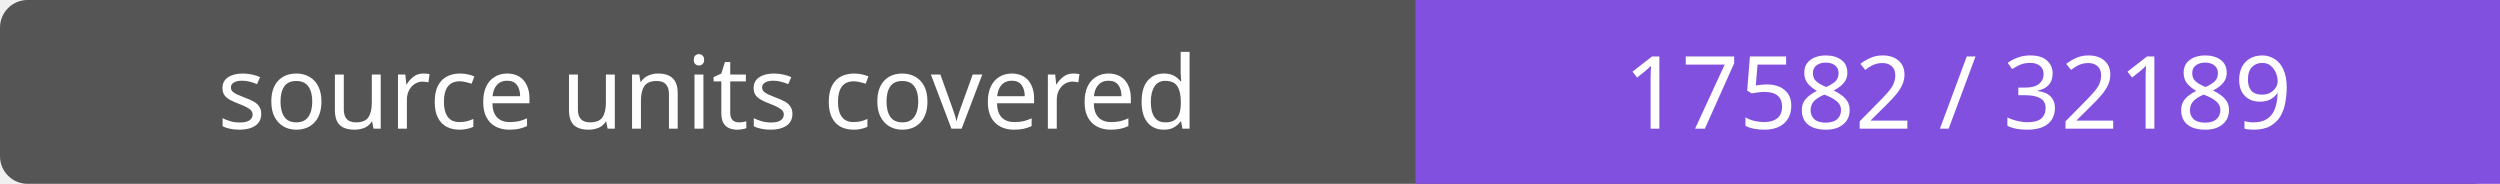
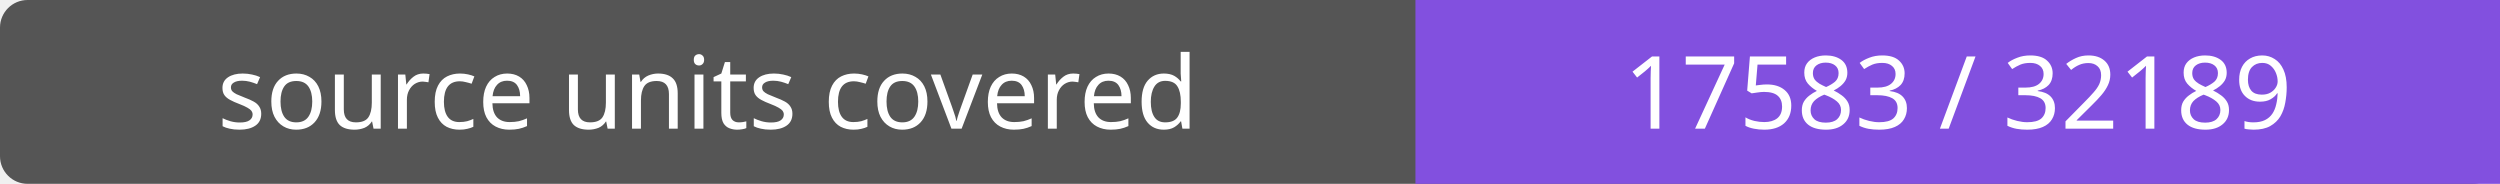
- <svg xmlns="http://www.w3.org/2000/svg" width="272" height="20" role="img" aria-label="source units covered: 17582 / 32189">
+ <svg xmlns="http://www.w3.org/2000/svg" width="272" height="20" role="img" aria-label="source units covered: 17583 / 32189">
  <rect width="272" height="20" rx="3" fill="#555" />
  <path fill="#8250df" d="M154 0h118v20H154z" />
  <g fill="#fff" text-anchor="middle" font-family="Verdana,sans-serif" font-size="11">
    <text x="77.0" y="14">source units covered</text>
-     <text x="213.0" y="14">17582 / 32189</text>
+     <text x="213.0" y="14">17583 / 32189</text>
  </g>
</svg>
